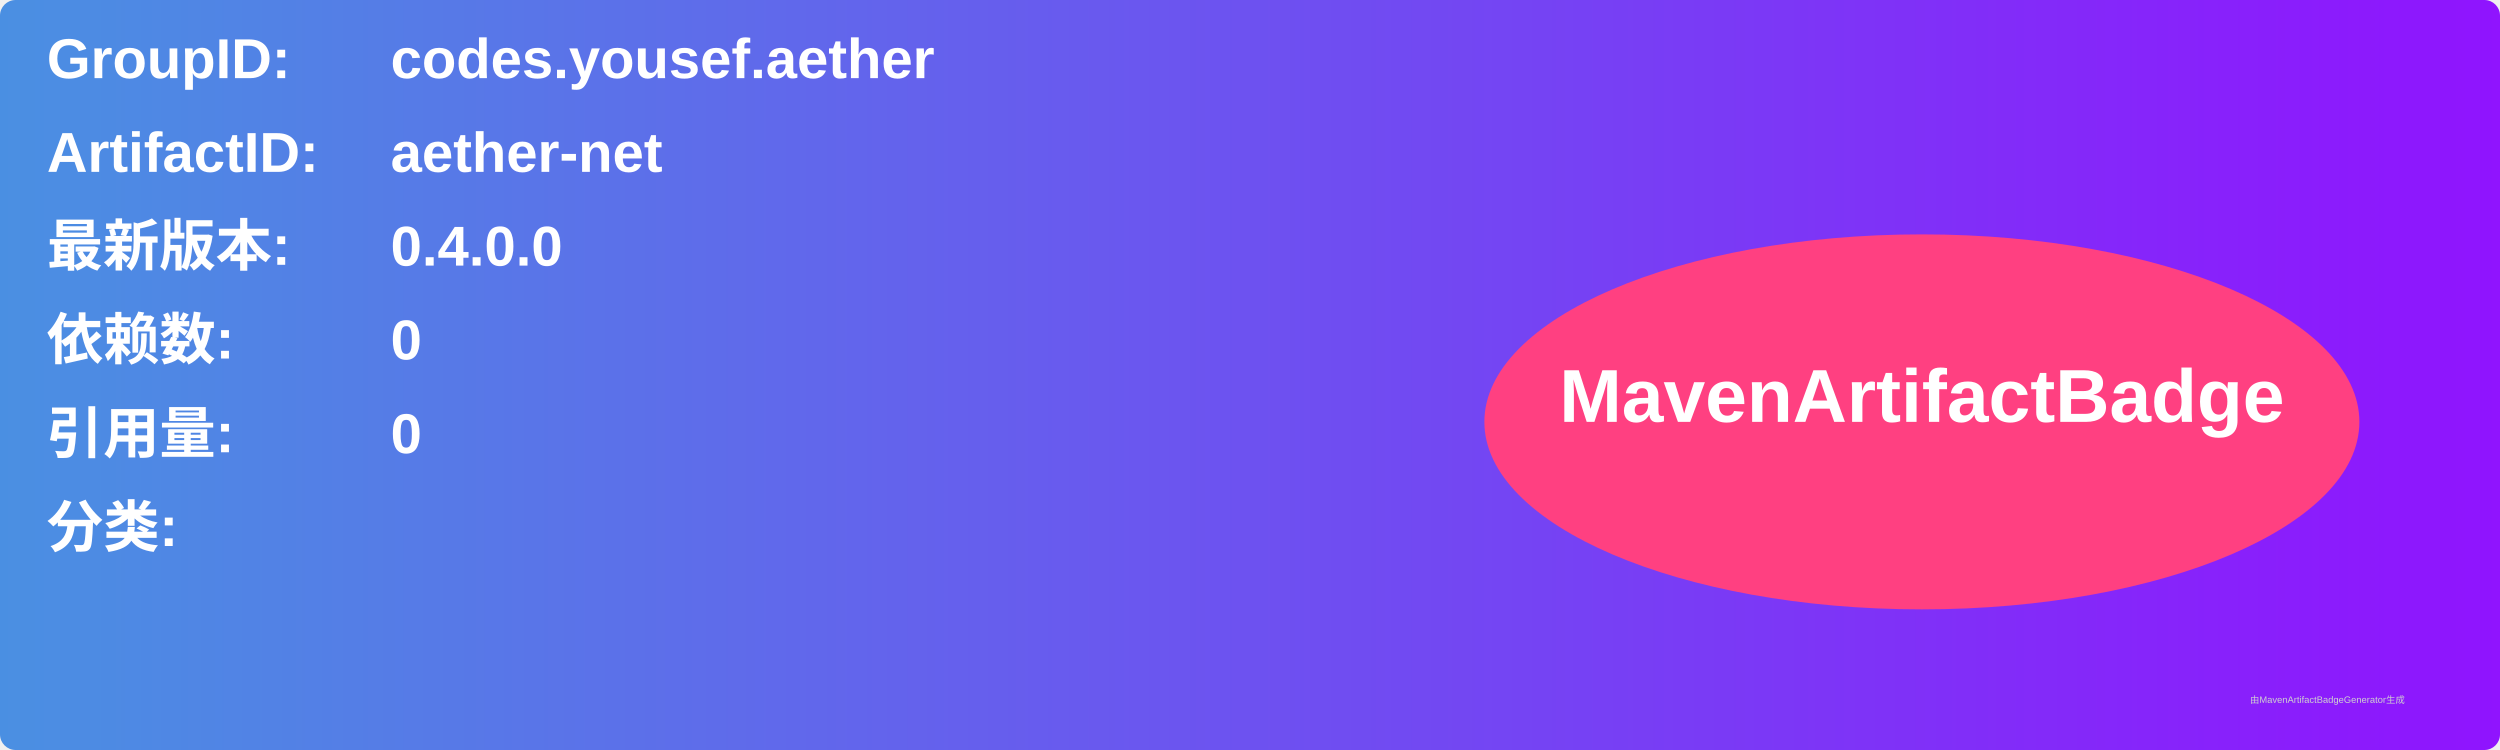
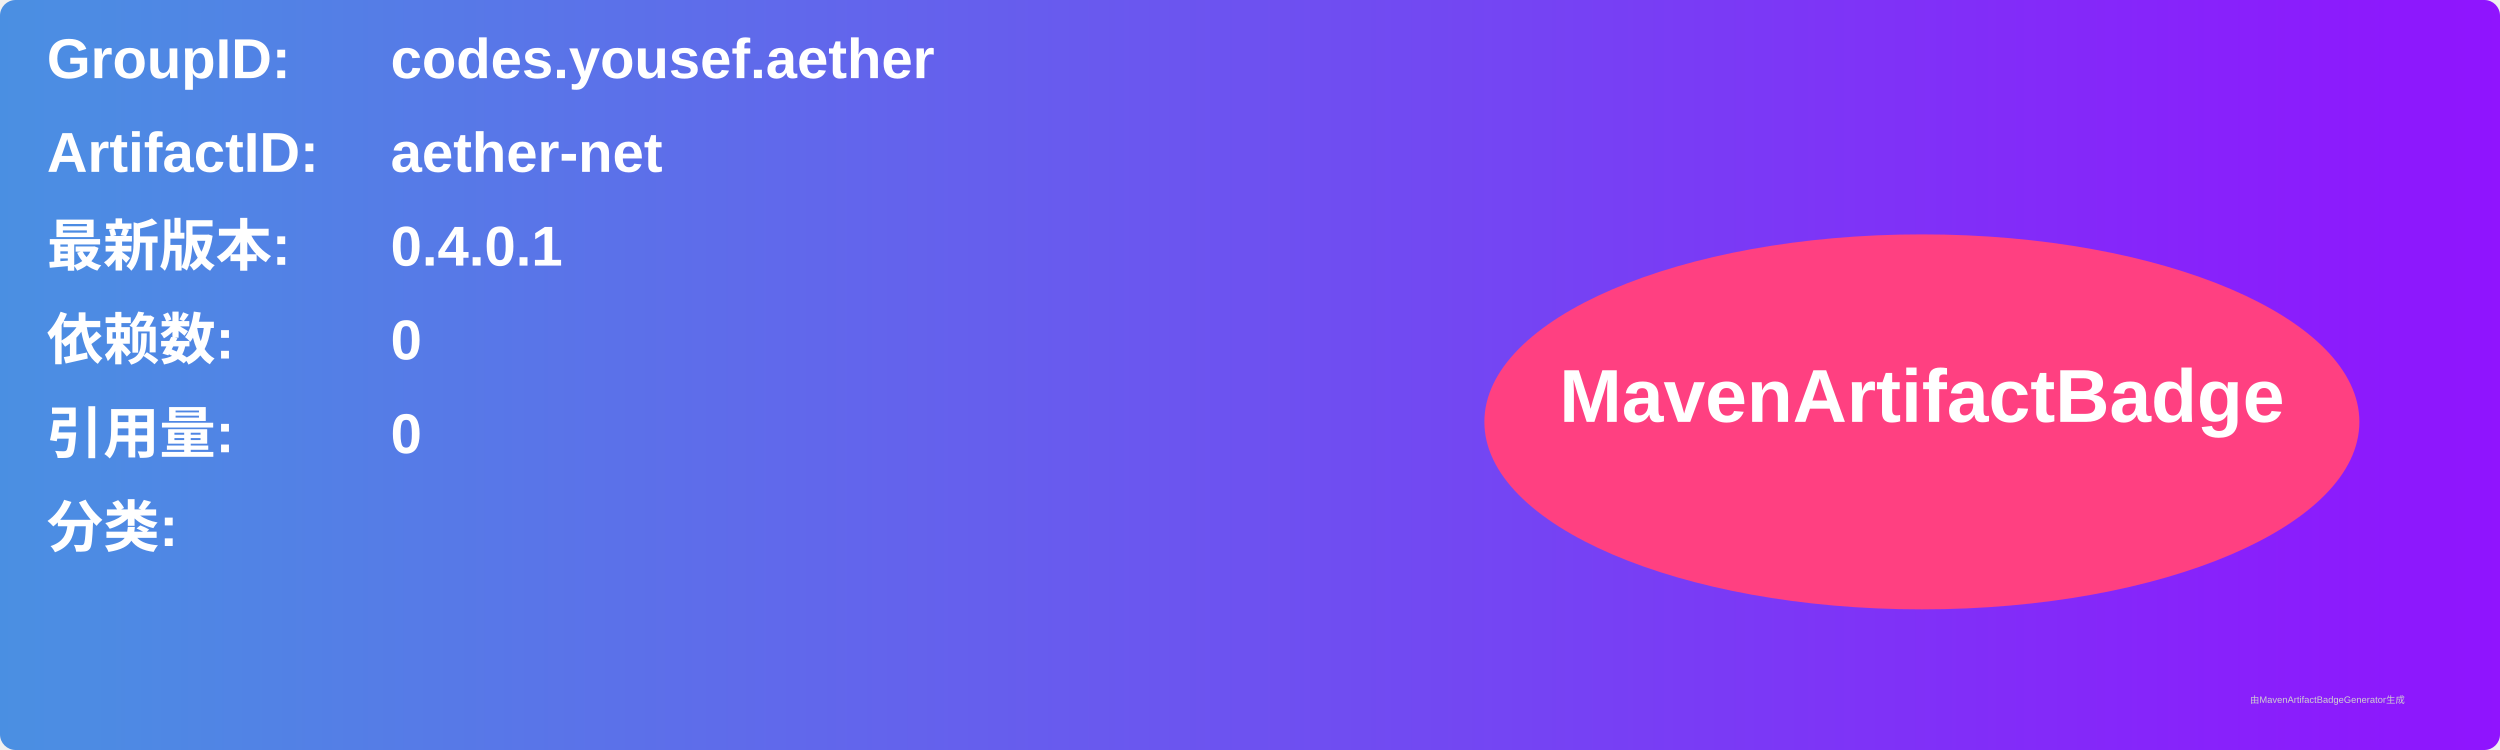
<svg xmlns="http://www.w3.org/2000/svg" width="800" height="240" viewBox="0 0 800 240">
  <linearGradient id="grad" x1="0%" y1="0%" x2="100%" y2="0%">
    <stop offset="0%" stop-color="#4a90e2" />
    <stop offset="100%" stop-color="#9013fe" />
  </linearGradient>
  <rect width="100%" height="100%" rx="5" ry="5" fill="url(#grad)" />
  <g transform="translate(15, 15)">
    <text x="0" y="10" font-family="Arial" font-size="18" fill="white" font-weight="bold" width="260">GroupID:</text>
    <text x="110" y="10" font-family="Arial" font-size="18" fill="white" font-weight="bold" width="460">codes.yousef.aether</text>
    <text x="0" y="40" font-family="Arial" font-size="18" fill="white" font-weight="bold" width="260">ArtifactID:</text>
    <text x="110" y="40" font-family="Arial" font-size="18" fill="white" font-weight="bold" width="460">aether-net</text>
    <text x="0" y="70" font-family="Arial" font-size="18" fill="white" font-weight="bold">最新版本:</text>
    <text x="110" y="70" font-family="Arial" font-size="18" fill="white" font-weight="bold">
-       <tspan font-weight="bold">0.4.0.0</tspan>
+       <tspan font-weight="bold">0.4.0.1</tspan>
    </text>
    <text x="0" y="100" font-family="Arial" font-size="18" fill="white" font-weight="bold">依赖数: </text>
    <text x="110" y="100" font-family="Arial" font-size="18" fill="white">
      <tspan font-weight="bold">0</tspan>
    </text>
    <text x="0" y="130" font-family="Arial" font-size="18" fill="white" font-weight="bold">引用量: </text>
    <text x="110" y="130" font-family="Arial" font-size="18" fill="white">
      <tspan font-weight="bold">0</tspan>
    </text>
    <text x="0" y="160" font-family="Arial" font-size="18" fill="white" font-weight="bold">分类:</text>
    <text x="10" y="190" font-family="Arial" font-size="10" fill="white">
      <tspan font-weight="bold" />
    </text>
    <ellipse cx="600" cy="120" rx="140" ry="60" fill="#ff4081" />
    <text x="600" y="120" text-anchor="middle" font-family="Arial" font-size="24" fill="white" font-weight="bold">MavenArtifactBadge</text>
  </g>
  <text x="720" y="225" font-family="Arial" font-size="3" fill="#d0d0d0">由MavenArtifactBadgeGenerator生成</text>
</svg>
